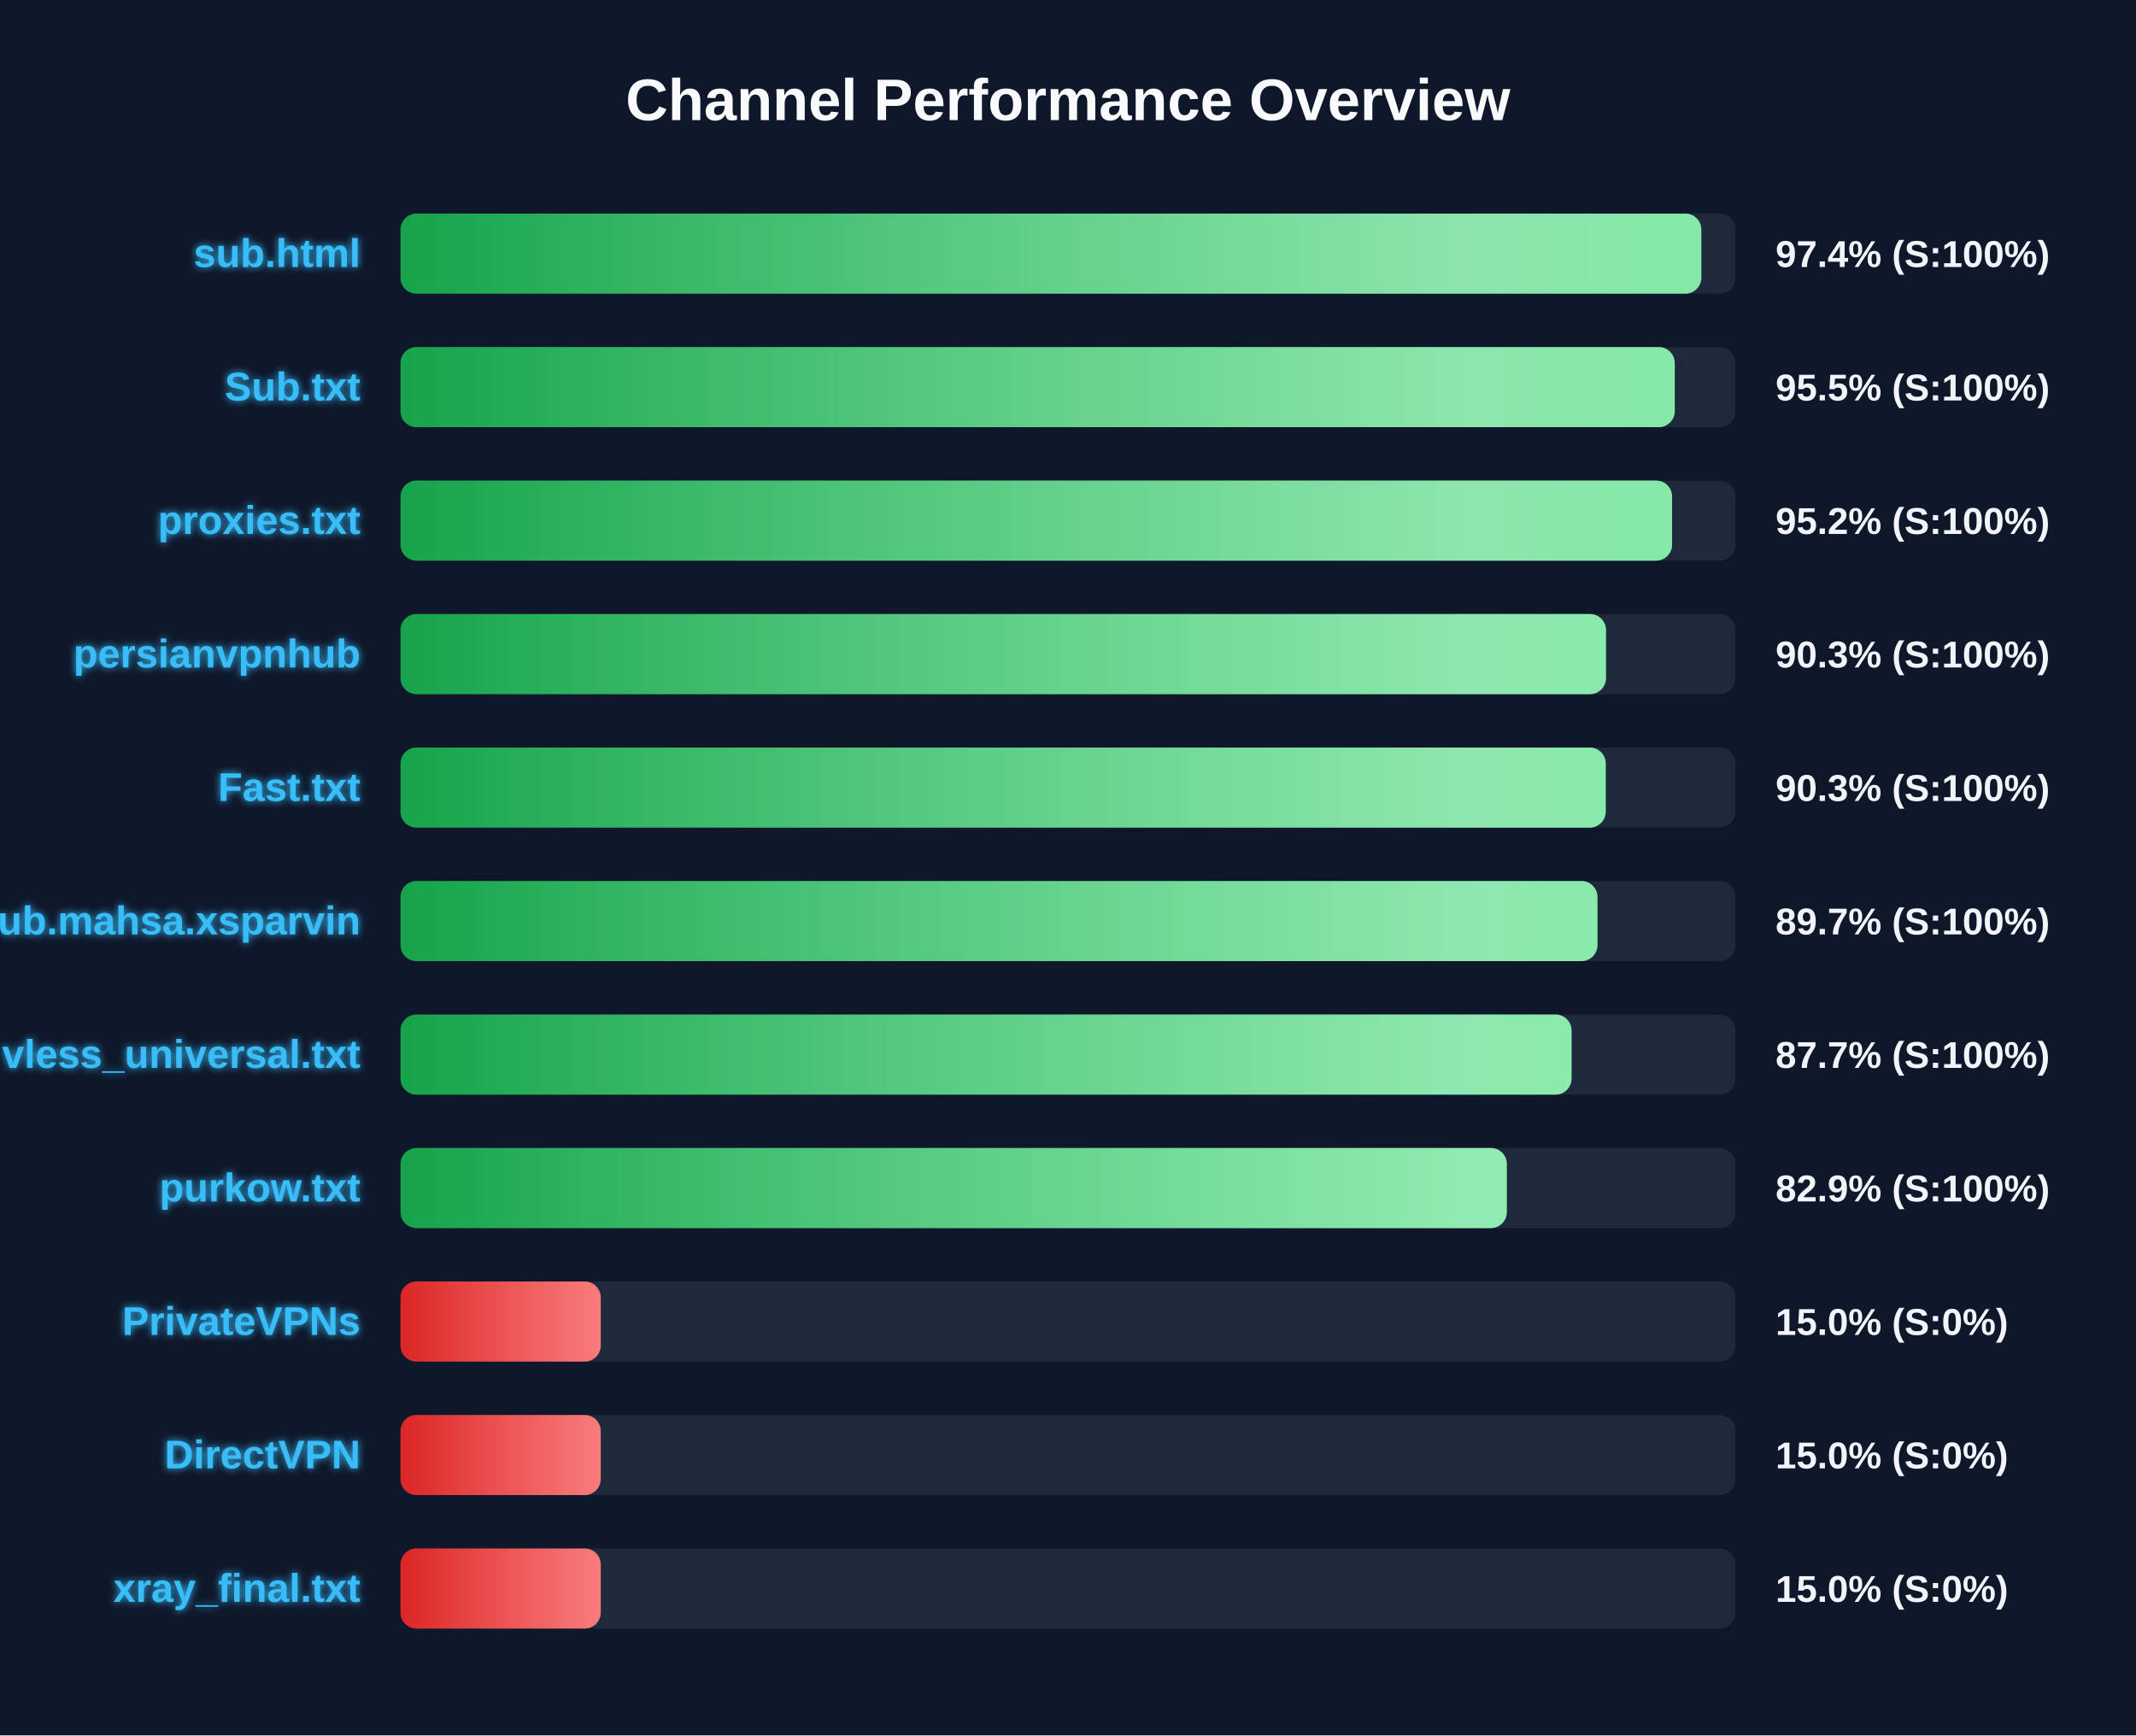
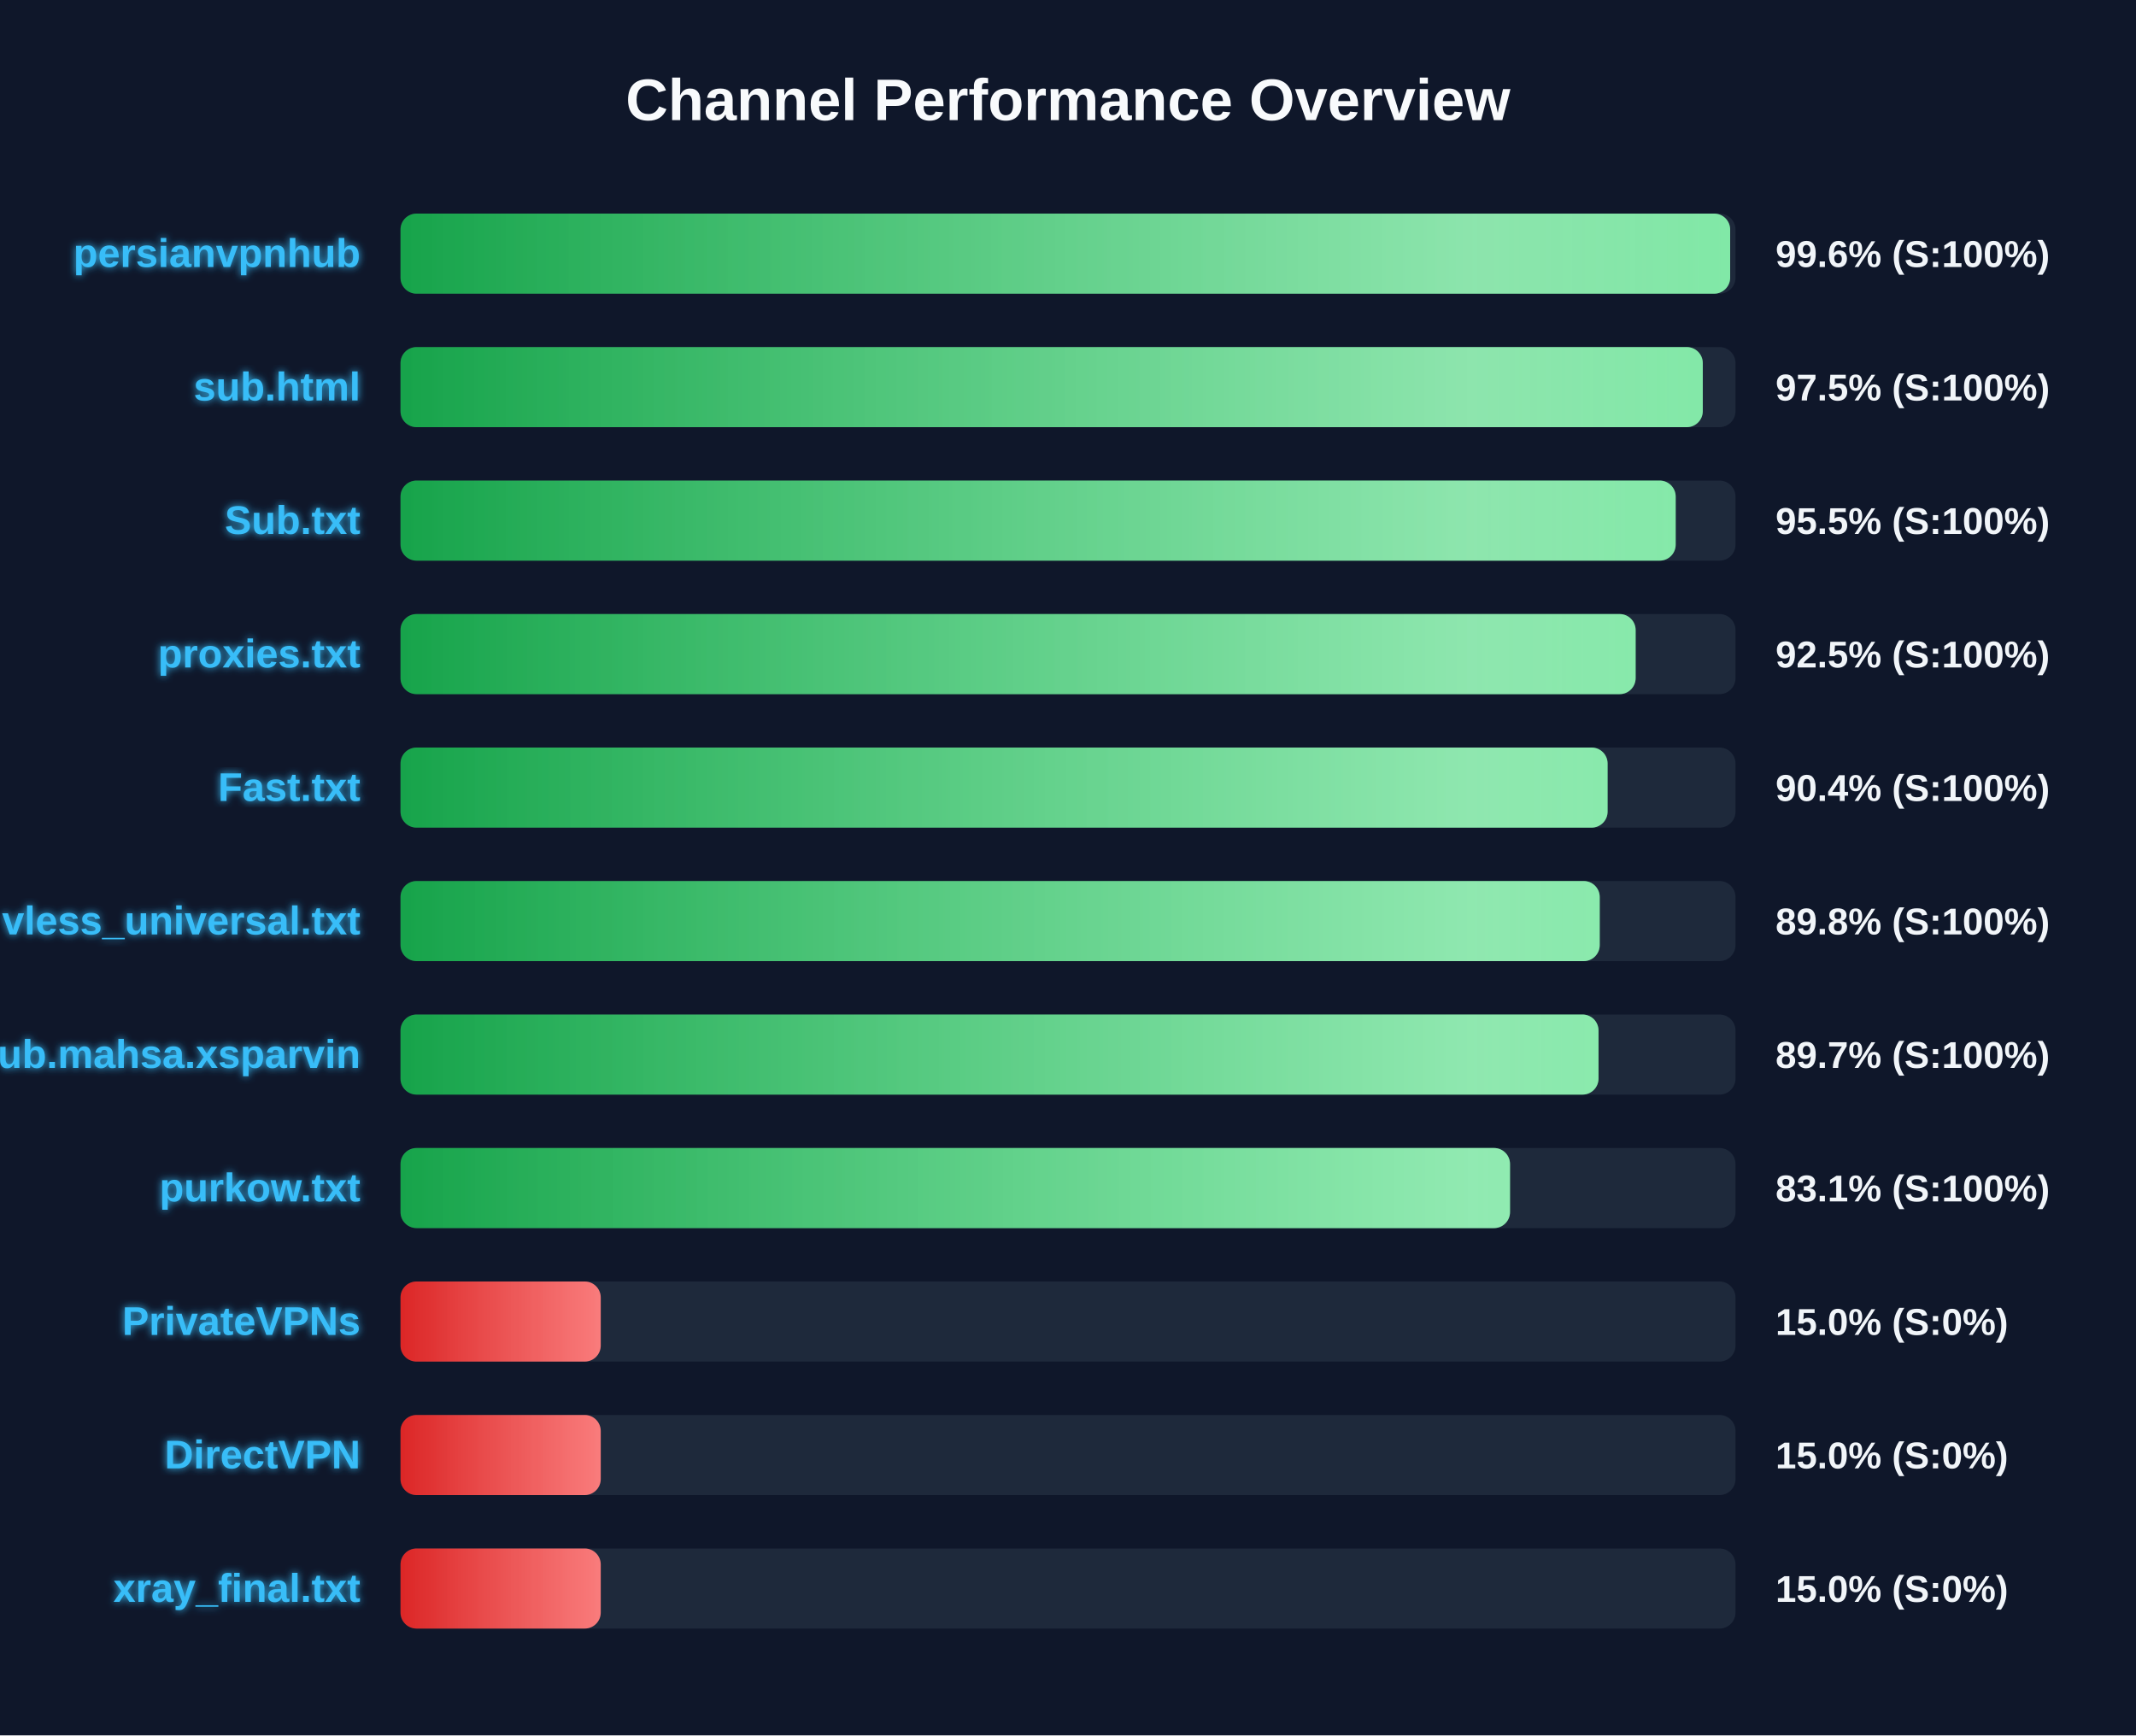
<svg xmlns="http://www.w3.org/2000/svg" width="800" height="650" version="1.1">
  <defs>
    <linearGradient id="grad-green" x1="0%" y1="0%" x2="100%" y2="0%">
      <stop offset="0%" stop-color="#16a34a" />
      <stop offset="100%" stop-color="#4ade80" />
    </linearGradient>
    <linearGradient id="grad-yellow" x1="0%" y1="0%" x2="100%" y2="0%">
      <stop offset="0%" stop-color="#ca8a04" />
      <stop offset="100%" stop-color="#fde047" />
    </linearGradient>
    <linearGradient id="grad-red" x1="0%" y1="0%" x2="100%" y2="0%">
      <stop offset="0%" stop-color="#dc2626" />
      <stop offset="100%" stop-color="#f87171" />
    </linearGradient>
    <linearGradient id="shimmer" x1="0%" y1="0%" x2="100%" y2="0%">
      <stop offset="0%" stop-color="rgba(255,255,255,0)" />
      <stop offset="50%" stop-color="rgba(255,255,255,0.4)" />
      <stop offset="100%" stop-color="rgba(255,255,255,0)" />
    </linearGradient>
    <filter id="glow" x="-20%" y="-20%" width="140%" height="140%">
      <feGaussianBlur stdDeviation="1.5" result="blur" />
      <feComposite in="SourceGraphic" in2="blur" operator="over" />
    </filter>
  </defs>
  <style>
        .bg-rect { fill: #0f172a; }
        .title { font: bold 22px 'Segoe UI', Arial, sans-serif; fill: #f8fafc; }
        .row { font: bold 15px 'Segoe UI', Arial, sans-serif; fill: #38bdf8; filter: url(#glow); }
        .score { font: bold 14px 'Segoe UI', Arial, sans-serif; fill: #f1f5f9; }
        @keyframes shimmer-anim {
            0% { transform: translateX(-100%); }
            100% { transform: translateX(200%); }
        }
        .shimmer-rect {
            animation: shimmer-anim 2.5s infinite linear;
        }
    </style>
  <rect width="100%" height="100%" class="bg-rect" />
  <text x="400" y="45" text-anchor="middle" class="title">Channel Performance Overview</text>
  <rect x="150" y="80" width="500" height="30" fill="#1e293b" rx="6" />
  <clipPath id="clip-0">
-     <rect x="150" y="80" width="487.2" height="30" rx="6" />
+     <rect x="150" y="80" width="498.0" height="30" rx="6" />
  </clipPath>
-   <rect x="150" y="80" width="487.2" height="30" fill="url(#grad-green)" rx="6" />
+   <rect x="150" y="80" width="498.0" height="30" fill="url(#grad-green)" rx="6" />
  <g clip-path="url(#clip-0)">
    <rect x="150" y="80" width="100%" height="30" fill="url(#shimmer)" class="shimmer-rect" />
  </g>
-   <text x="135" y="100" text-anchor="end" class="row">sub.html</text>
-   <text x="665" y="100" text-anchor="start" class="score">97.4% (S:100%)</text>
+   <text x="135" y="100" text-anchor="end" class="row">persianvpnhub</text>
+   <text x="665" y="100" text-anchor="start" class="score">99.6% (S:100%)</text>
  <rect x="150" y="130" width="500" height="30" fill="#1e293b" rx="6" />
  <clipPath id="clip-1">
-     <rect x="150" y="130" width="477.25" height="30" rx="6" />
+     <rect x="150" y="130" width="487.75" height="30" rx="6" />
  </clipPath>
-   <rect x="150" y="130" width="477.25" height="30" fill="url(#grad-green)" rx="6" />
+   <rect x="150" y="130" width="487.75" height="30" fill="url(#grad-green)" rx="6" />
  <g clip-path="url(#clip-1)">
    <rect x="150" y="130" width="100%" height="30" fill="url(#shimmer)" class="shimmer-rect" />
  </g>
-   <text x="135" y="150" text-anchor="end" class="row">Sub.txt</text>
-   <text x="665" y="150" text-anchor="start" class="score">95.5% (S:100%)</text>
+   <text x="135" y="150" text-anchor="end" class="row">sub.html</text>
+   <text x="665" y="150" text-anchor="start" class="score">97.5% (S:100%)</text>
  <rect x="150" y="180" width="500" height="30" fill="#1e293b" rx="6" />
  <clipPath id="clip-2">
-     <rect x="150" y="180" width="476.25" height="30" rx="6" />
+     <rect x="150" y="180" width="477.6" height="30" rx="6" />
  </clipPath>
-   <rect x="150" y="180" width="476.25" height="30" fill="url(#grad-green)" rx="6" />
+   <rect x="150" y="180" width="477.6" height="30" fill="url(#grad-green)" rx="6" />
  <g clip-path="url(#clip-2)">
    <rect x="150" y="180" width="100%" height="30" fill="url(#shimmer)" class="shimmer-rect" />
  </g>
-   <text x="135" y="200" text-anchor="end" class="row">proxies.txt</text>
-   <text x="665" y="200" text-anchor="start" class="score">95.2% (S:100%)</text>
+   <text x="135" y="200" text-anchor="end" class="row">Sub.txt</text>
+   <text x="665" y="200" text-anchor="start" class="score">95.5% (S:100%)</text>
  <rect x="150" y="230" width="500" height="30" fill="#1e293b" rx="6" />
  <clipPath id="clip-3">
-     <rect x="150" y="230" width="451.5" height="30" rx="6" />
+     <rect x="150" y="230" width="462.6" height="30" rx="6" />
  </clipPath>
-   <rect x="150" y="230" width="451.5" height="30" fill="url(#grad-green)" rx="6" />
+   <rect x="150" y="230" width="462.6" height="30" fill="url(#grad-green)" rx="6" />
  <g clip-path="url(#clip-3)">
    <rect x="150" y="230" width="100%" height="30" fill="url(#shimmer)" class="shimmer-rect" />
  </g>
-   <text x="135" y="250" text-anchor="end" class="row">persianvpnhub</text>
-   <text x="665" y="250" text-anchor="start" class="score">90.3% (S:100%)</text>
+   <text x="135" y="250" text-anchor="end" class="row">proxies.txt</text>
+   <text x="665" y="250" text-anchor="start" class="score">92.5% (S:100%)</text>
  <rect x="150" y="280" width="500" height="30" fill="#1e293b" rx="6" />
  <clipPath id="clip-4">
-     <rect x="150" y="280" width="451.4" height="30" rx="6" />
+     <rect x="150" y="280" width="452.1" height="30" rx="6" />
  </clipPath>
-   <rect x="150" y="280" width="451.4" height="30" fill="url(#grad-green)" rx="6" />
+   <rect x="150" y="280" width="452.1" height="30" fill="url(#grad-green)" rx="6" />
  <g clip-path="url(#clip-4)">
    <rect x="150" y="280" width="100%" height="30" fill="url(#shimmer)" class="shimmer-rect" />
  </g>
  <text x="135" y="300" text-anchor="end" class="row">Fast.txt</text>
-   <text x="665" y="300" text-anchor="start" class="score">90.3% (S:100%)</text>
+   <text x="665" y="300" text-anchor="start" class="score">90.4% (S:100%)</text>
  <rect x="150" y="330" width="500" height="30" fill="#1e293b" rx="6" />
  <clipPath id="clip-5">
-     <rect x="150" y="330" width="448.3" height="30" rx="6" />
+     <rect x="150" y="330" width="449.15" height="30" rx="6" />
  </clipPath>
-   <rect x="150" y="330" width="448.3" height="30" fill="url(#grad-green)" rx="6" />
+   <rect x="150" y="330" width="449.15" height="30" fill="url(#grad-green)" rx="6" />
  <g clip-path="url(#clip-5)">
    <rect x="150" y="330" width="100%" height="30" fill="url(#shimmer)" class="shimmer-rect" />
  </g>
-   <text x="135" y="350" text-anchor="end" class="row">Sub.mahsa.xsparvin</text>
-   <text x="665" y="350" text-anchor="start" class="score">89.7% (S:100%)</text>
+   <text x="135" y="350" text-anchor="end" class="row">vless_universal.txt</text>
+   <text x="665" y="350" text-anchor="start" class="score">89.8% (S:100%)</text>
  <rect x="150" y="380" width="500" height="30" fill="#1e293b" rx="6" />
  <clipPath id="clip-6">
-     <rect x="150" y="380" width="438.6" height="30" rx="6" />
+     <rect x="150" y="380" width="448.7" height="30" rx="6" />
  </clipPath>
-   <rect x="150" y="380" width="438.6" height="30" fill="url(#grad-green)" rx="6" />
+   <rect x="150" y="380" width="448.7" height="30" fill="url(#grad-green)" rx="6" />
  <g clip-path="url(#clip-6)">
    <rect x="150" y="380" width="100%" height="30" fill="url(#shimmer)" class="shimmer-rect" />
  </g>
-   <text x="135" y="400" text-anchor="end" class="row">vless_universal.txt</text>
-   <text x="665" y="400" text-anchor="start" class="score">87.7% (S:100%)</text>
+   <text x="135" y="400" text-anchor="end" class="row">Sub.mahsa.xsparvin</text>
+   <text x="665" y="400" text-anchor="start" class="score">89.7% (S:100%)</text>
  <rect x="150" y="430" width="500" height="30" fill="#1e293b" rx="6" />
  <clipPath id="clip-7">
-     <rect x="150" y="430" width="414.35" height="30" rx="6" />
+     <rect x="150" y="430" width="415.55" height="30" rx="6" />
  </clipPath>
-   <rect x="150" y="430" width="414.35" height="30" fill="url(#grad-green)" rx="6" />
+   <rect x="150" y="430" width="415.55" height="30" fill="url(#grad-green)" rx="6" />
  <g clip-path="url(#clip-7)">
    <rect x="150" y="430" width="100%" height="30" fill="url(#shimmer)" class="shimmer-rect" />
  </g>
  <text x="135" y="450" text-anchor="end" class="row">purkow.txt</text>
-   <text x="665" y="450" text-anchor="start" class="score">82.9% (S:100%)</text>
+   <text x="665" y="450" text-anchor="start" class="score">83.1% (S:100%)</text>
  <rect x="150" y="480" width="500" height="30" fill="#1e293b" rx="6" />
  <clipPath id="clip-8">
    <rect x="150" y="480" width="75.0" height="30" rx="6" />
  </clipPath>
  <rect x="150" y="480" width="75.0" height="30" fill="url(#grad-red)" rx="6" />
  <g clip-path="url(#clip-8)">
    <rect x="150" y="480" width="100%" height="30" fill="url(#shimmer)" class="shimmer-rect" />
  </g>
  <text x="135" y="500" text-anchor="end" class="row">PrivateVPNs</text>
  <text x="665" y="500" text-anchor="start" class="score">15.0% (S:0%)</text>
  <rect x="150" y="530" width="500" height="30" fill="#1e293b" rx="6" />
  <clipPath id="clip-9">
    <rect x="150" y="530" width="75.0" height="30" rx="6" />
  </clipPath>
  <rect x="150" y="530" width="75.0" height="30" fill="url(#grad-red)" rx="6" />
  <g clip-path="url(#clip-9)">
    <rect x="150" y="530" width="100%" height="30" fill="url(#shimmer)" class="shimmer-rect" />
  </g>
  <text x="135" y="550" text-anchor="end" class="row">DirectVPN</text>
  <text x="665" y="550" text-anchor="start" class="score">15.0% (S:0%)</text>
  <rect x="150" y="580" width="500" height="30" fill="#1e293b" rx="6" />
  <clipPath id="clip-10">
    <rect x="150" y="580" width="75.0" height="30" rx="6" />
  </clipPath>
  <rect x="150" y="580" width="75.0" height="30" fill="url(#grad-red)" rx="6" />
  <g clip-path="url(#clip-10)">
    <rect x="150" y="580" width="100%" height="30" fill="url(#shimmer)" class="shimmer-rect" />
  </g>
  <text x="135" y="600" text-anchor="end" class="row">xray_final.txt</text>
  <text x="665" y="600" text-anchor="start" class="score">15.0% (S:0%)</text>
</svg>
